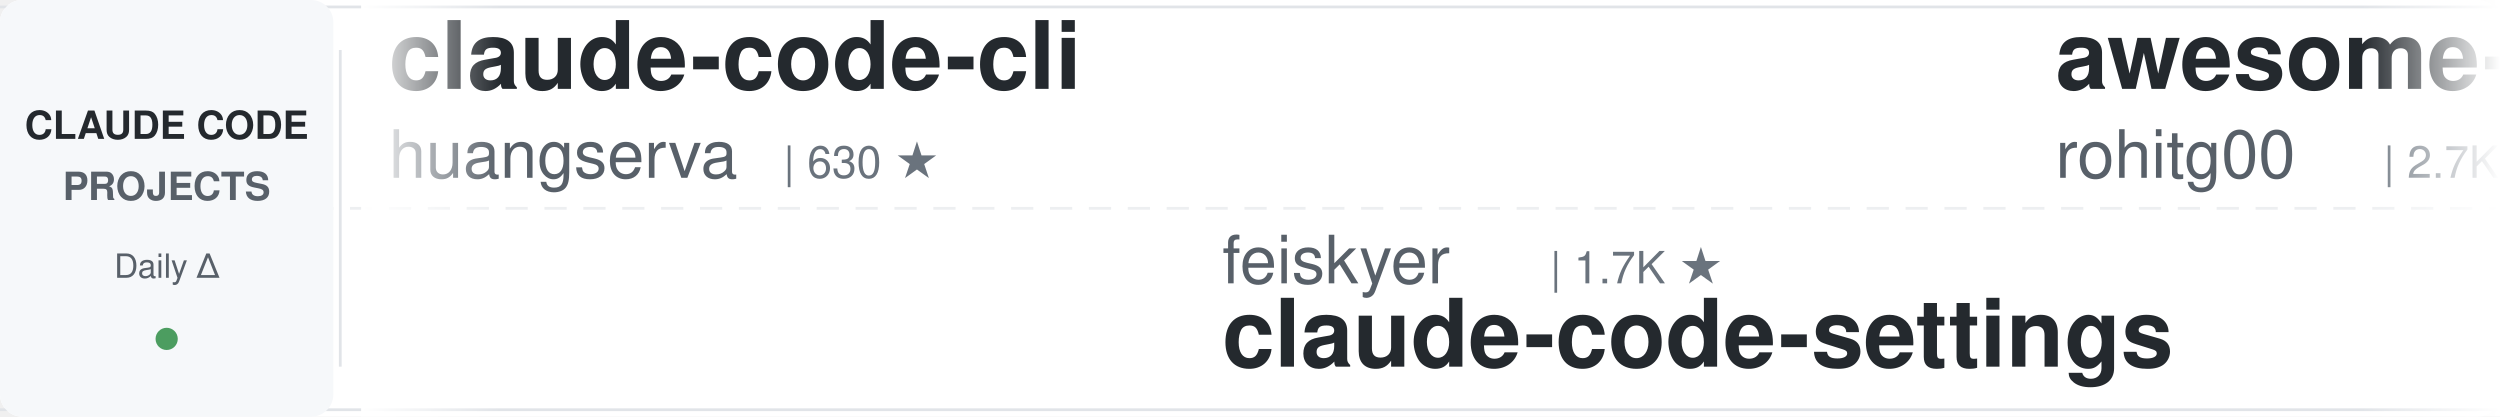
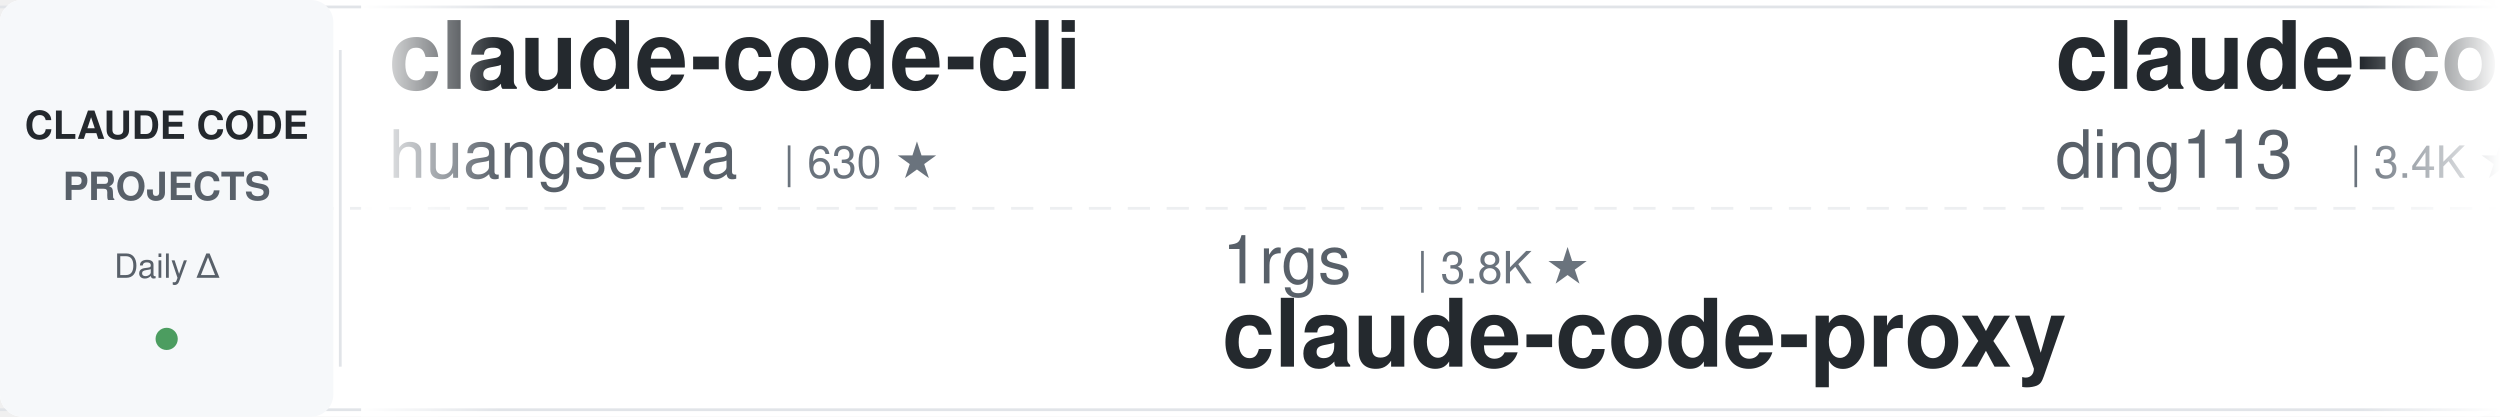
<svg xmlns="http://www.w3.org/2000/svg" width="900" height="150">
  <defs>
    <linearGradient id="awesomeLeftFade" x1="0%" y1="0%" x2="100%" y2="0%">
      <stop offset="0%" style="stop-color:#ffffff;stop-opacity:1" />
      <stop offset="100%" style="stop-color:#ffffff;stop-opacity:0" />
    </linearGradient>
    <linearGradient id="awesomeRightFade" x1="0%" y1="0%" x2="100%" y2="0%">
      <stop offset="0%" style="stop-color:#ffffff;stop-opacity:0" />
      <stop offset="100%" style="stop-color:#ffffff;stop-opacity:1" />
    </linearGradient>
  </defs>
  <rect width="900" height="150" fill="#ffffff" rx="8" />
  <rect x="0" y="2" width="900" height="1" fill="#e1e4e8" />
  <rect x="0" y="147" width="900" height="1" fill="#e1e4e8" />
  <line x1="0" y1="75" x2="900" y2="75" stroke="#e1e4e8" stroke-width="1" stroke-dasharray="8 6" opacity="0.6" />
  <rect x="0" y="0" width="120" height="150" fill="#f6f8fa" rx="8" />
  <text x="60" y="50" font-family="-apple-system, BlinkMacSystemFont, 'Segoe UI', Helvetica, Arial, sans-serif" font-size="14" font-weight="600" fill="#24292e" text-anchor="middle">CLAUDE CODE</text>
  <text x="60" y="72" font-family="-apple-system, BlinkMacSystemFont, 'Segoe UI', Helvetica, Arial, sans-serif" font-size="14" font-weight="600" fill="#586069" text-anchor="middle">PROJECTS</text>
  <text x="60" y="100" font-family="-apple-system, BlinkMacSystemFont, 'Segoe UI', Helvetica, Arial, sans-serif" font-size="12" font-weight="500" fill="#586069" text-anchor="middle">Daily Δ</text>
  <circle cx="60" cy="122" r="4" fill="#22863a" opacity="0.8" />
  <rect x="122" y="18" width="1" height="114" fill="#e1e4e8" />
  <clipPath id="awesomeTickerClip">
    <rect x="130" y="0" width="770" height="150" />
  </clipPath>
  <g clip-path="url(#awesomeTickerClip)">
    <g id="awesomeTickerItems">
      <animateTransform attributeName="transform" attributeType="XML" type="translate" from="0 0" to="-3000 0" dur="54s" repeatCount="indefinite" />
      <g transform="translate(0, 0)">
        <text x="140" y="32" font-family="-apple-system, BlinkMacSystemFont, 'Segoe UI', Helvetica, Arial, sans-serif" font-size="34" font-weight="600" fill="#24292e">claude-code-cli</text>
        <text x="140" y="64" font-family="-apple-system, BlinkMacSystemFont, 'Segoe UI', Helvetica, Arial, sans-serif" font-size="24" font-weight="400" fill="#586069">huangserva</text>
        <text x="282" y="64" font-family="-apple-system, BlinkMacSystemFont, 'Segoe UI', Helvetica, Arial, sans-serif" font-size="16" font-weight="500" fill="#6a737d">| 630 ★</text>
      </g>
      <g transform="translate(300, 0)">
-         <text x="140" y="102" font-family="-apple-system, BlinkMacSystemFont, 'Segoe UI', Helvetica, Arial, sans-serif" font-size="24" font-weight="400" fill="#586069">feiskyer</text>
-         <text x="258" y="102" font-family="-apple-system, BlinkMacSystemFont, 'Segoe UI', Helvetica, Arial, sans-serif" font-size="16" font-weight="500" fill="#6a737d">| 1.7K ★</text>
-         <text x="140" y="132" font-family="-apple-system, BlinkMacSystemFont, 'Segoe UI', Helvetica, Arial, sans-serif" font-size="34" font-weight="600" fill="#24292e">claude-code-settings</text>
+         <text x="140" y="102" font-family="-apple-system, BlinkMacSystemFont, 'Segoe UI', Helvetica, Arial, sans-serif" font-size="24" font-weight="400" fill="#586069">1rgs</text>
+         <text x="210" y="102" font-family="-apple-system, BlinkMacSystemFont, 'Segoe UI', Helvetica, Arial, sans-serif" font-size="16" font-weight="500" fill="#6a737d">| 3.8K ★</text>
+         <text x="140" y="132" font-family="-apple-system, BlinkMacSystemFont, 'Segoe UI', Helvetica, Arial, sans-serif" font-size="34" font-weight="600" fill="#24292e">claude-code-proxy</text>
      </g>
      <g transform="translate(600, 0)">
-         <text x="140" y="32" font-family="-apple-system, BlinkMacSystemFont, 'Segoe UI', Helvetica, Arial, sans-serif" font-size="34" font-weight="600" fill="#24292e">awesome-claude-code-tool...</text>
-         <text x="140" y="64" font-family="-apple-system, BlinkMacSystemFont, 'Segoe UI', Helvetica, Arial, sans-serif" font-size="24" font-weight="400" fill="#586069">rohitg00</text>
-         <text x="258" y="64" font-family="-apple-system, BlinkMacSystemFont, 'Segoe UI', Helvetica, Arial, sans-serif" font-size="16" font-weight="500" fill="#6a737d">| 2.7K ★</text>
+         <text x="140" y="32" font-family="-apple-system, BlinkMacSystemFont, 'Segoe UI', Helvetica, Arial, sans-serif" font-size="34" font-weight="600" fill="#24292e">claude-code-hub</text>
+         <text x="140" y="64" font-family="-apple-system, BlinkMacSystemFont, 'Segoe UI', Helvetica, Arial, sans-serif" font-size="24" font-weight="400" fill="#586069">ding113</text>
+         <text x="246" y="64" font-family="-apple-system, BlinkMacSystemFont, 'Segoe UI', Helvetica, Arial, sans-serif" font-size="16" font-weight="500" fill="#6a737d">| 3.4K ★</text>
      </g>
      <g transform="translate(900, 0)">
-         <text x="140" y="102" font-family="-apple-system, BlinkMacSystemFont, 'Segoe UI', Helvetica, Arial, sans-serif" font-size="24" font-weight="400" fill="#586069">Cranot</text>
-         <text x="234" y="102" font-family="-apple-system, BlinkMacSystemFont, 'Segoe UI', Helvetica, Arial, sans-serif" font-size="16" font-weight="500" fill="#6a737d">| 2.9K ★</text>
-         <text x="140" y="132" font-family="-apple-system, BlinkMacSystemFont, 'Segoe UI', Helvetica, Arial, sans-serif" font-size="34" font-weight="600" fill="#24292e">claude-code-guide</text>
+         <text x="140" y="102" font-family="-apple-system, BlinkMacSystemFont, 'Segoe UI', Helvetica, Arial, sans-serif" font-size="24" font-weight="400" fill="#586069">disler</text>
+         <text x="234" y="102" font-family="-apple-system, BlinkMacSystemFont, 'Segoe UI', Helvetica, Arial, sans-serif" font-size="16" font-weight="500" fill="#6a737d">| 1.7K ★</text>
+         <text x="140" y="132" font-family="-apple-system, BlinkMacSystemFont, 'Segoe UI', Helvetica, Arial, sans-serif" font-size="34" font-weight="600" fill="#24292e">pi-vs-claude-code</text>
      </g>
      <g transform="translate(1200, 0)">
+         <text x="140" y="32" font-family="-apple-system, BlinkMacSystemFont, 'Segoe UI', Helvetica, Arial, sans-serif" font-size="34" font-weight="600" fill="#24292e">claude_code_src</text>
+         <text x="140" y="64" font-family="-apple-system, BlinkMacSystemFont, 'Segoe UI', Helvetica, Arial, sans-serif" font-size="24" font-weight="400" fill="#586069">ponponon</text>
+         <text x="258" y="64" font-family="-apple-system, BlinkMacSystemFont, 'Segoe UI', Helvetica, Arial, sans-serif" font-size="16" font-weight="500" fill="#6a737d">| 2.3K ★</text>
+         <text x="335" y="64" font-family="-apple-system, BlinkMacSystemFont, 'Segoe UI', Helvetica, Arial, sans-serif" font-size="16" font-weight="500" fill="#22863a"> +1</text>
+       </g>
+       <g transform="translate(1500, 0)">
+         <text x="140" y="102" font-family="-apple-system, BlinkMacSystemFont, 'Segoe UI', Helvetica, Arial, sans-serif" font-size="24" font-weight="400" fill="#586069">rohitg00</text>
+         <text x="258" y="102" font-family="-apple-system, BlinkMacSystemFont, 'Segoe UI', Helvetica, Arial, sans-serif" font-size="16" font-weight="500" fill="#6a737d">| 2.7K ★</text>
+         <text x="140" y="132" font-family="-apple-system, BlinkMacSystemFont, 'Segoe UI', Helvetica, Arial, sans-serif" font-size="34" font-weight="600" fill="#24292e">awesome-claude-code-tool...</text>
+       </g>
+       <g transform="translate(1800, 0)">
        <text x="140" y="32" font-family="-apple-system, BlinkMacSystemFont, 'Segoe UI', Helvetica, Arial, sans-serif" font-size="34" font-weight="600" fill="#24292e">claude-code-source</text>
        <text x="140" y="64" font-family="-apple-system, BlinkMacSystemFont, 'Segoe UI', Helvetica, Arial, sans-serif" font-size="24" font-weight="400" fill="#586069">JrCx7scC</text>
        <text x="258" y="64" font-family="-apple-system, BlinkMacSystemFont, 'Segoe UI', Helvetica, Arial, sans-serif" font-size="16" font-weight="500" fill="#6a737d">| 376 ★</text>
      </g>
-       <g transform="translate(1500, 0)">
-         <text x="140" y="102" font-family="-apple-system, BlinkMacSystemFont, 'Segoe UI', Helvetica, Arial, sans-serif" font-size="24" font-weight="400" fill="#586069">affaan-m</text>
-         <text x="258" y="102" font-family="-apple-system, BlinkMacSystemFont, 'Segoe UI', Helvetica, Arial, sans-serif" font-size="16" font-weight="500" fill="#6a737d">| 272.7K ★</text>
-         <text x="353" y="102" font-family="-apple-system, BlinkMacSystemFont, 'Segoe UI', Helvetica, Arial, sans-serif" font-size="16" font-weight="500" fill="#22863a"> +82</text>
-         <text x="140" y="132" font-family="-apple-system, BlinkMacSystemFont, 'Segoe UI', Helvetica, Arial, sans-serif" font-size="34" font-weight="600" fill="#24292e">ECC</text>
+       <g transform="translate(2100, 0)">
+         <text x="140" y="102" font-family="-apple-system, BlinkMacSystemFont, 'Segoe UI', Helvetica, Arial, sans-serif" font-size="24" font-weight="400" fill="#586069">Alishahryar1</text>
+         <text x="306" y="102" font-family="-apple-system, BlinkMacSystemFont, 'Segoe UI', Helvetica, Arial, sans-serif" font-size="16" font-weight="500" fill="#6a737d">| 56.6K ★</text>
+         <text x="392" y="102" font-family="-apple-system, BlinkMacSystemFont, 'Segoe UI', Helvetica, Arial, sans-serif" font-size="16" font-weight="500" fill="#22863a"> +14</text>
+         <text x="140" y="132" font-family="-apple-system, BlinkMacSystemFont, 'Segoe UI', Helvetica, Arial, sans-serif" font-size="34" font-weight="600" fill="#24292e">free-claude-code</text>
      </g>
-       <g transform="translate(1800, 0)">
-         <text x="140" y="32" font-family="-apple-system, BlinkMacSystemFont, 'Segoe UI', Helvetica, Arial, sans-serif" font-size="34" font-weight="600" fill="#24292e">arcads-claude-code</text>
-         <text x="140" y="64" font-family="-apple-system, BlinkMacSystemFont, 'Segoe UI', Helvetica, Arial, sans-serif" font-size="24" font-weight="400" fill="#586069">krusemediallc</text>
-         <text x="318" y="64" font-family="-apple-system, BlinkMacSystemFont, 'Segoe UI', Helvetica, Arial, sans-serif" font-size="16" font-weight="500" fill="#6a737d">| 1.6K ★</text>
-         <text x="395" y="64" font-family="-apple-system, BlinkMacSystemFont, 'Segoe UI', Helvetica, Arial, sans-serif" font-size="16" font-weight="500" fill="#22863a"> +1</text>
+       <g transform="translate(2400, 0)">
+         <text x="140" y="32" font-family="-apple-system, BlinkMacSystemFont, 'Segoe UI', Helvetica, Arial, sans-serif" font-size="34" font-weight="600" fill="#24292e">Claude-Code-Source-Study</text>
+         <text x="140" y="64" font-family="-apple-system, BlinkMacSystemFont, 'Segoe UI', Helvetica, Arial, sans-serif" font-size="24" font-weight="400" fill="#586069">luyao618</text>
+         <text x="258" y="64" font-family="-apple-system, BlinkMacSystemFont, 'Segoe UI', Helvetica, Arial, sans-serif" font-size="16" font-weight="500" fill="#6a737d">| 1.7K ★</text>
      </g>
-       <g transform="translate(2100, 0)">
+       <g transform="translate(2700, 0)">
        <text x="140" y="102" font-family="-apple-system, BlinkMacSystemFont, 'Segoe UI', Helvetica, Arial, sans-serif" font-size="24" font-weight="400" fill="#586069">andrew-kramer-inno</text>
        <text x="378" y="102" font-family="-apple-system, BlinkMacSystemFont, 'Segoe UI', Helvetica, Arial, sans-serif" font-size="16" font-weight="500" fill="#6a737d">| 594 ★</text>
-         <text x="446" y="102" font-family="-apple-system, BlinkMacSystemFont, 'Segoe UI', Helvetica, Arial, sans-serif" font-size="16" font-weight="500" fill="#cb2431"> -1</text>
        <text x="140" y="132" font-family="-apple-system, BlinkMacSystemFont, 'Segoe UI', Helvetica, Arial, sans-serif" font-size="34" font-weight="600" fill="#24292e">claude-code-source-build</text>
-       </g>
-       <g transform="translate(2400, 0)">
-         <text x="140" y="32" font-family="-apple-system, BlinkMacSystemFont, 'Segoe UI', Helvetica, Arial, sans-serif" font-size="34" font-weight="600" fill="#24292e">claude_code_src</text>
-         <text x="140" y="64" font-family="-apple-system, BlinkMacSystemFont, 'Segoe UI', Helvetica, Arial, sans-serif" font-size="24" font-weight="400" fill="#586069">ponponon</text>
-         <text x="258" y="64" font-family="-apple-system, BlinkMacSystemFont, 'Segoe UI', Helvetica, Arial, sans-serif" font-size="16" font-weight="500" fill="#6a737d">| 2.3K ★</text>
-       </g>
-       <g transform="translate(2700, 0)">
-         <text x="140" y="102" font-family="-apple-system, BlinkMacSystemFont, 'Segoe UI', Helvetica, Arial, sans-serif" font-size="24" font-weight="400" fill="#586069">Windy3f3f3f3f</text>
-         <text x="318" y="102" font-family="-apple-system, BlinkMacSystemFont, 'Segoe UI', Helvetica, Arial, sans-serif" font-size="16" font-weight="500" fill="#6a737d">| 2.7K ★</text>
-         <text x="140" y="132" font-family="-apple-system, BlinkMacSystemFont, 'Segoe UI', Helvetica, Arial, sans-serif" font-size="34" font-weight="600" fill="#24292e">claude-code-from-scratch</text>
      </g>
      <g transform="translate(3000, 0)">
        <text x="140" y="32" font-family="-apple-system, BlinkMacSystemFont, 'Segoe UI', Helvetica, Arial, sans-serif" font-size="34" font-weight="600" fill="#24292e">claude-code-cli</text>
        <text x="140" y="64" font-family="-apple-system, BlinkMacSystemFont, 'Segoe UI', Helvetica, Arial, sans-serif" font-size="24" font-weight="400" fill="#586069">huangserva</text>
        <text x="282" y="64" font-family="-apple-system, BlinkMacSystemFont, 'Segoe UI', Helvetica, Arial, sans-serif" font-size="16" font-weight="500" fill="#6a737d">| 630 ★</text>
      </g>
      <g transform="translate(3300, 0)">
-         <text x="140" y="102" font-family="-apple-system, BlinkMacSystemFont, 'Segoe UI', Helvetica, Arial, sans-serif" font-size="24" font-weight="400" fill="#586069">feiskyer</text>
-         <text x="258" y="102" font-family="-apple-system, BlinkMacSystemFont, 'Segoe UI', Helvetica, Arial, sans-serif" font-size="16" font-weight="500" fill="#6a737d">| 1.7K ★</text>
-         <text x="140" y="132" font-family="-apple-system, BlinkMacSystemFont, 'Segoe UI', Helvetica, Arial, sans-serif" font-size="34" font-weight="600" fill="#24292e">claude-code-settings</text>
+         <text x="140" y="102" font-family="-apple-system, BlinkMacSystemFont, 'Segoe UI', Helvetica, Arial, sans-serif" font-size="24" font-weight="400" fill="#586069">1rgs</text>
+         <text x="210" y="102" font-family="-apple-system, BlinkMacSystemFont, 'Segoe UI', Helvetica, Arial, sans-serif" font-size="16" font-weight="500" fill="#6a737d">| 3.8K ★</text>
+         <text x="140" y="132" font-family="-apple-system, BlinkMacSystemFont, 'Segoe UI', Helvetica, Arial, sans-serif" font-size="34" font-weight="600" fill="#24292e">claude-code-proxy</text>
      </g>
      <g transform="translate(3600, 0)">
-         <text x="140" y="32" font-family="-apple-system, BlinkMacSystemFont, 'Segoe UI', Helvetica, Arial, sans-serif" font-size="34" font-weight="600" fill="#24292e">awesome-claude-code-tool...</text>
-         <text x="140" y="64" font-family="-apple-system, BlinkMacSystemFont, 'Segoe UI', Helvetica, Arial, sans-serif" font-size="24" font-weight="400" fill="#586069">rohitg00</text>
-         <text x="258" y="64" font-family="-apple-system, BlinkMacSystemFont, 'Segoe UI', Helvetica, Arial, sans-serif" font-size="16" font-weight="500" fill="#6a737d">| 2.7K ★</text>
+         <text x="140" y="32" font-family="-apple-system, BlinkMacSystemFont, 'Segoe UI', Helvetica, Arial, sans-serif" font-size="34" font-weight="600" fill="#24292e">claude-code-hub</text>
+         <text x="140" y="64" font-family="-apple-system, BlinkMacSystemFont, 'Segoe UI', Helvetica, Arial, sans-serif" font-size="24" font-weight="400" fill="#586069">ding113</text>
+         <text x="246" y="64" font-family="-apple-system, BlinkMacSystemFont, 'Segoe UI', Helvetica, Arial, sans-serif" font-size="16" font-weight="500" fill="#6a737d">| 3.4K ★</text>
      </g>
      <g transform="translate(3900, 0)">
-         <text x="140" y="102" font-family="-apple-system, BlinkMacSystemFont, 'Segoe UI', Helvetica, Arial, sans-serif" font-size="24" font-weight="400" fill="#586069">Cranot</text>
-         <text x="234" y="102" font-family="-apple-system, BlinkMacSystemFont, 'Segoe UI', Helvetica, Arial, sans-serif" font-size="16" font-weight="500" fill="#6a737d">| 2.9K ★</text>
-         <text x="140" y="132" font-family="-apple-system, BlinkMacSystemFont, 'Segoe UI', Helvetica, Arial, sans-serif" font-size="34" font-weight="600" fill="#24292e">claude-code-guide</text>
+         <text x="140" y="102" font-family="-apple-system, BlinkMacSystemFont, 'Segoe UI', Helvetica, Arial, sans-serif" font-size="24" font-weight="400" fill="#586069">disler</text>
+         <text x="234" y="102" font-family="-apple-system, BlinkMacSystemFont, 'Segoe UI', Helvetica, Arial, sans-serif" font-size="16" font-weight="500" fill="#6a737d">| 1.7K ★</text>
+         <text x="140" y="132" font-family="-apple-system, BlinkMacSystemFont, 'Segoe UI', Helvetica, Arial, sans-serif" font-size="34" font-weight="600" fill="#24292e">pi-vs-claude-code</text>
      </g>
    </g>
  </g>
  <rect x="130" y="0" width="50" height="150" fill="url(#awesomeLeftFade)" />
  <rect x="850" y="0" width="50" height="150" fill="url(#awesomeRightFade)" />
</svg>
